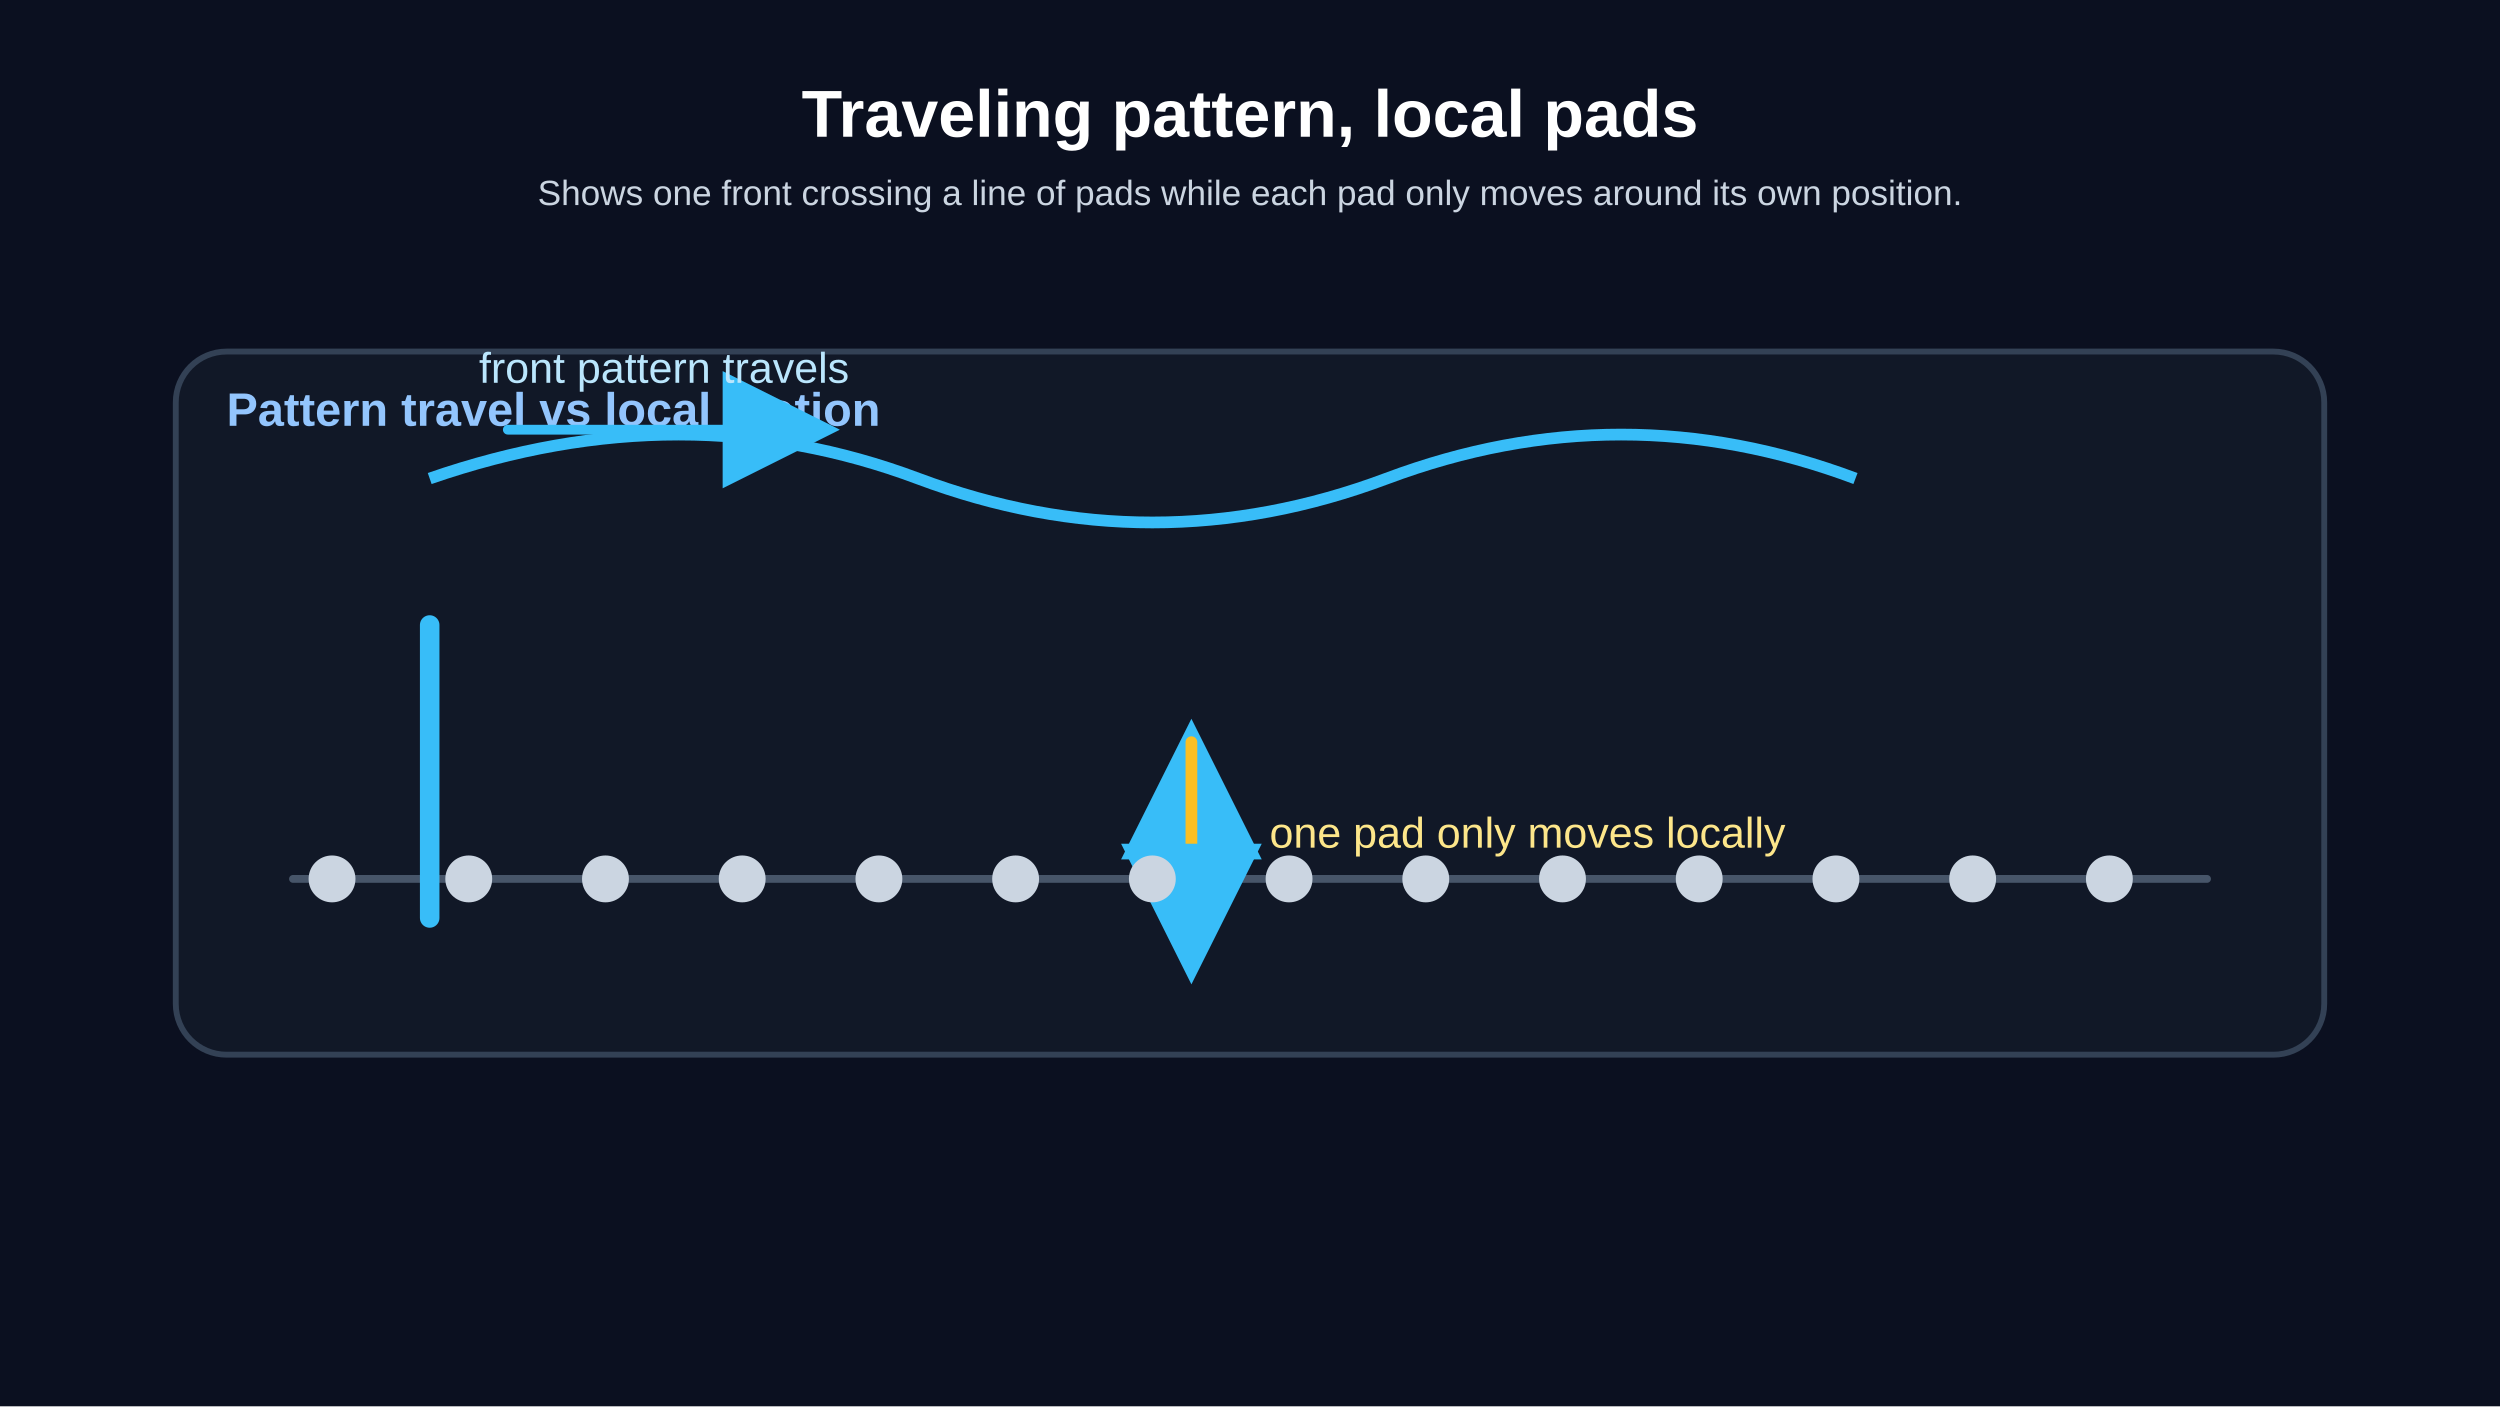
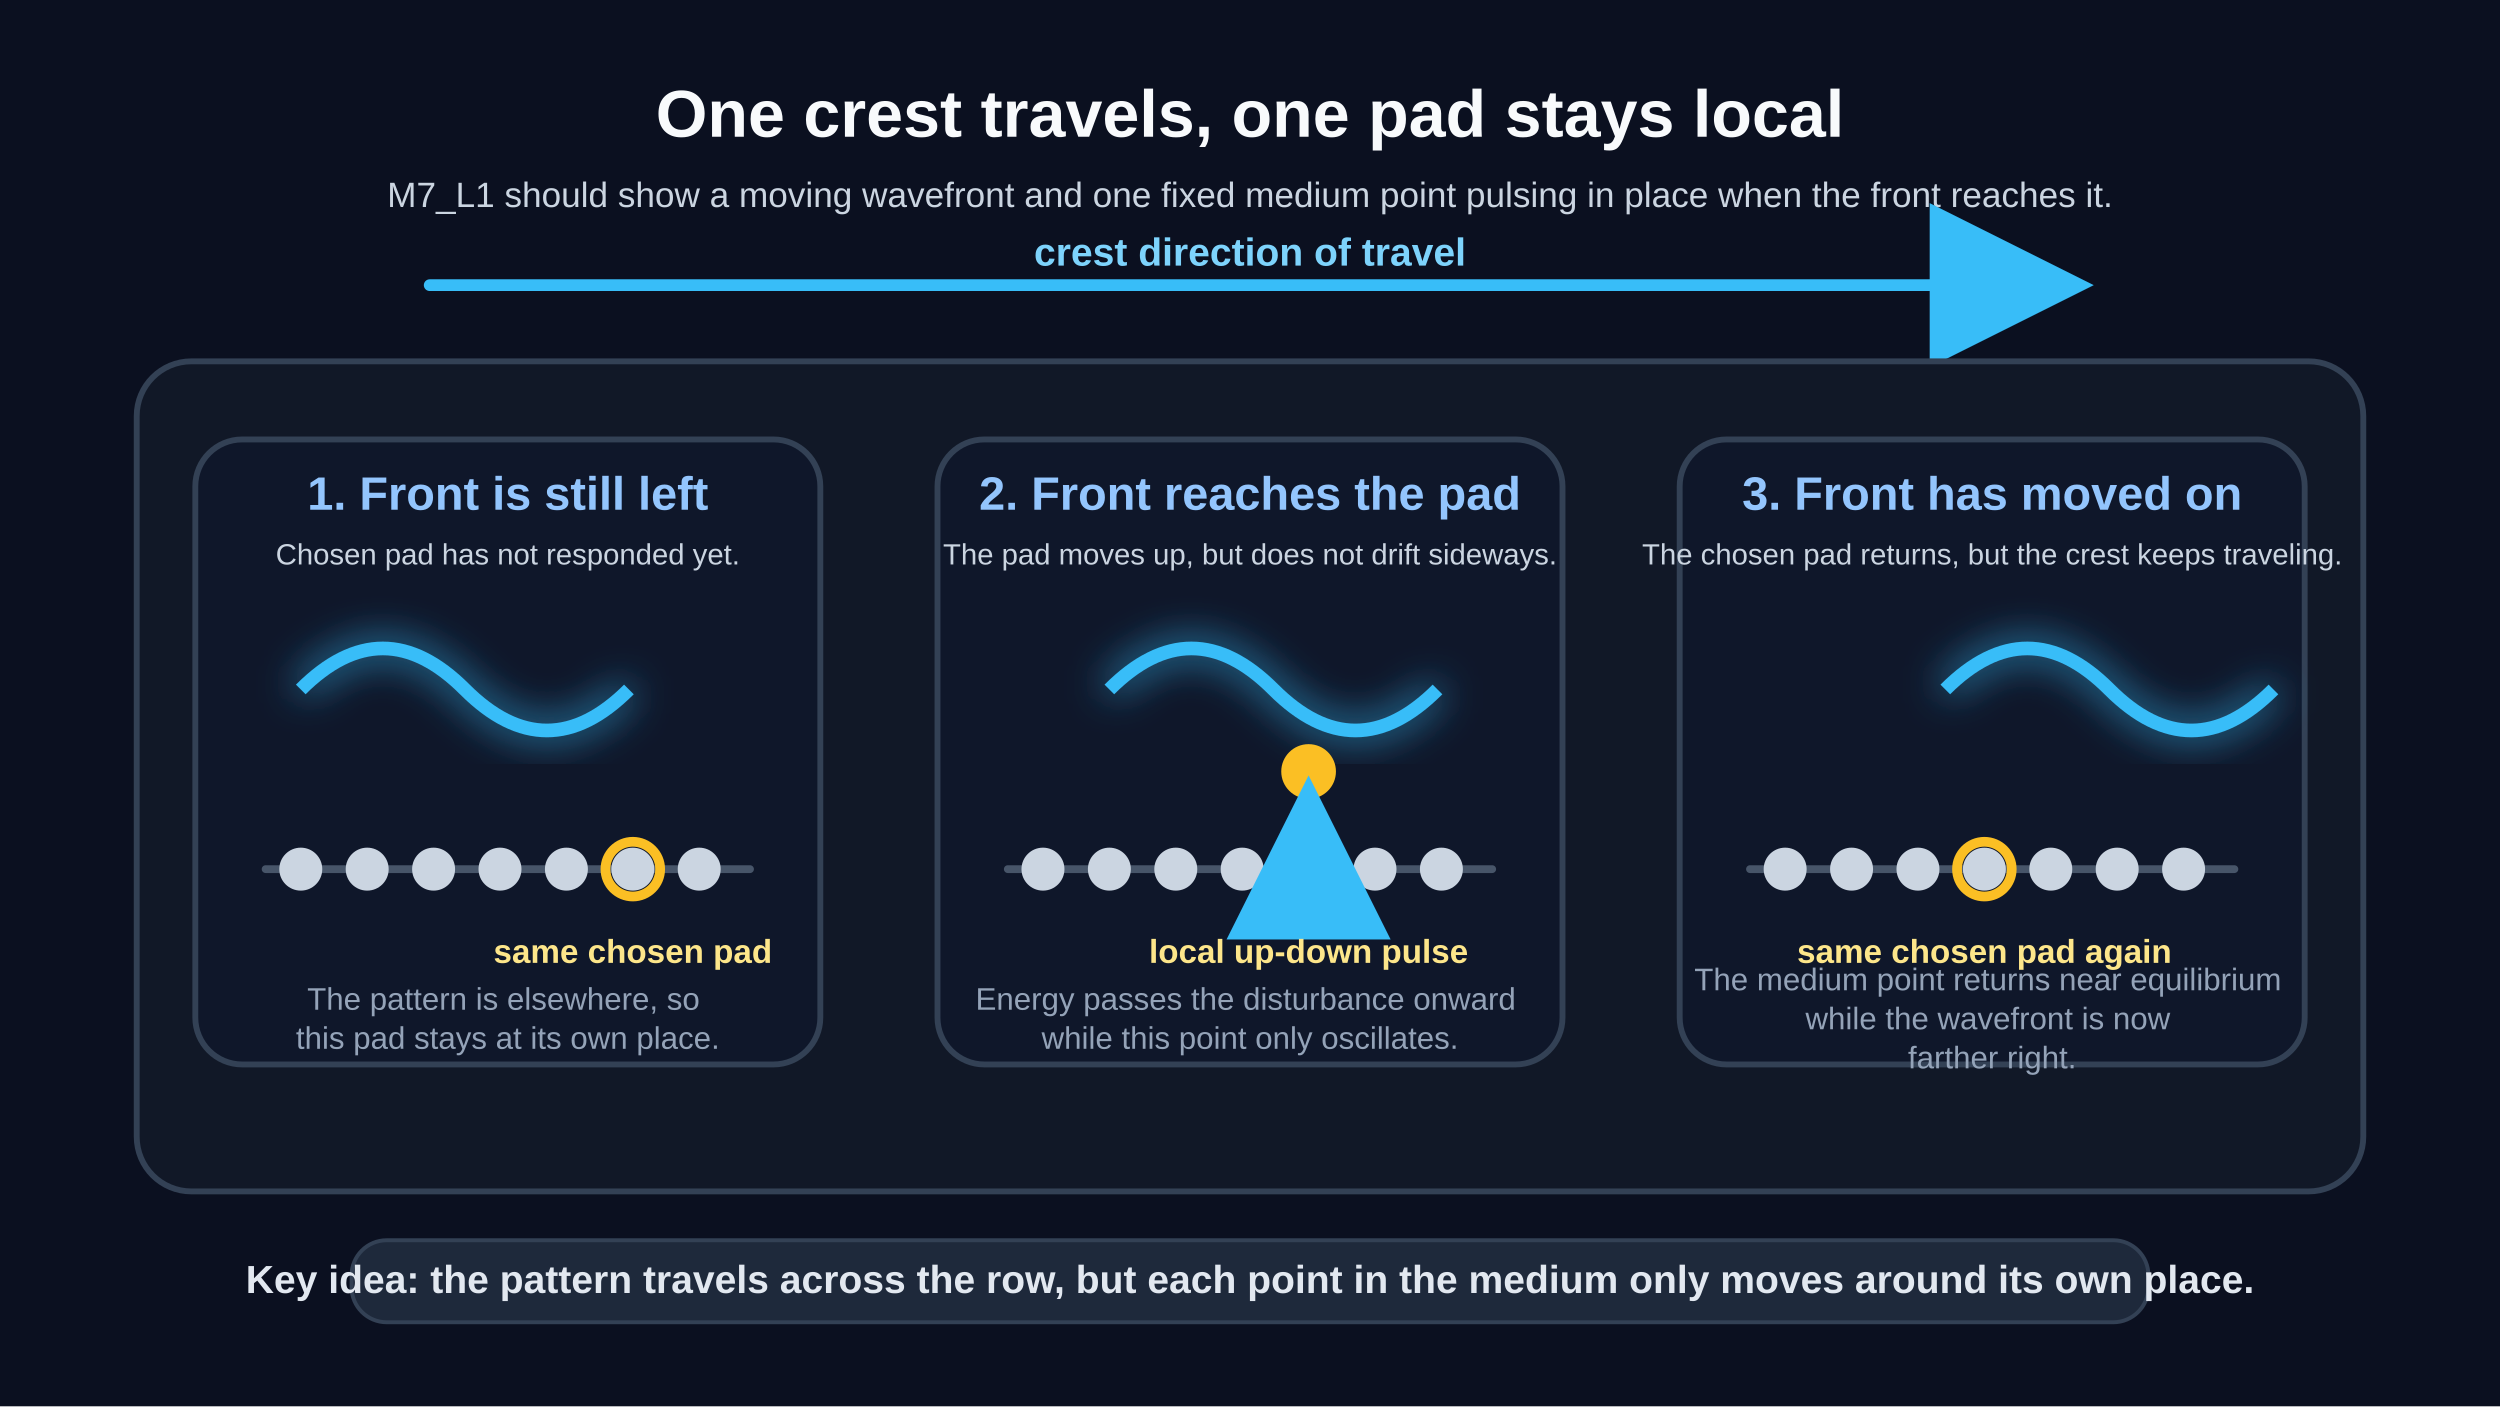
<svg xmlns="http://www.w3.org/2000/svg" width="1280" height="720" viewBox="0 0 1280 720">
  <defs>
-     <marker id="wave-arrow" markerWidth="12" markerHeight="12" refX="10" refY="6" orient="auto" markerUnits="strokeWidth">
-       <path d="M 0 0 L 12 6 L 0 12 z" fill="#38bdf8" />
+     <marker id="travel-arrow" markerWidth="14" markerHeight="14" refX="12" refY="7" orient="auto" markerUnits="strokeWidth">
+       <path d="M 0 0 L 14 7 L 0 14 z" fill="#38bdf8" />
    </marker>
+     <filter id="crest-glow" x="-40%" y="-80%" width="180%" height="220%">
+       <feGaussianBlur stdDeviation="10" result="blur" />
+       <feMerge>
+         <feMergeNode in="blur" />
+         <feMergeNode in="SourceGraphic" />
+       </feMerge>
+     </filter>
  </defs>
-   <rect width="100%" height="100%" fill="#0b1020" />
-   <text x="640.00" y="70.00" fill="white" text-anchor="middle" font-size="34" font-family="Arial" font-weight="bold">Traveling pattern, local pads</text>
-   <text x="640.00" y="105.00" fill="#cbd5e1" text-anchor="middle" font-size="18" font-family="Arial" font-weight="normal">Shows one front crossing a line of pads while each pad only moves around its own position.</text>
-   <rect x="90.00" y="180.00" width="1100.00" height="360.00" rx="26" fill="#111827" stroke="#334155" stroke-width="3" />
-   <text x="116.00" y="218.00" fill="#93c5fd" text-anchor="start" font-size="24" font-family="Arial" font-weight="bold">Pattern travel vs local motion</text>
-   <line x1="150.00" y1="450.00" x2="1130.00" y2="450.00" stroke="#475569" stroke-width="4" stroke-linecap="round" />
-   <line x1="220.00" y1="320.00" x2="220.00" y2="470.00" stroke="#38bdf8" stroke-width="10" stroke-linecap="round" />
-   <path d="M 220 245 Q 350 200 470 245 Q 590 290 710 245 Q 830 200 950 245" stroke="#38bdf8" stroke-width="6" fill="none" />
-   <line x1="260.00" y1="220.00" x2="420.00" y2="220.00" stroke="#38bdf8" stroke-width="5" stroke-linecap="round" marker-end="url(#wave-arrow)" />
-   <text x="340.00" y="196.00" fill="#bae6fd" text-anchor="middle" font-size="22" font-family="Arial" font-weight="normal">front pattern travels</text>
-   <line x1="610.00" y1="492.00" x2="610.00" y2="380.00" stroke="#fbbf24" stroke-width="6" stroke-linecap="round" marker-end="url(#wave-arrow)" />
-   <line x1="610.00" y1="380.00" x2="610.00" y2="492.00" stroke="#fbbf24" stroke-width="6" stroke-linecap="round" marker-end="url(#wave-arrow)" />
-   <text x="650.00" y="434.00" fill="#fde68a" text-anchor="start" font-size="22" font-family="Arial" font-weight="normal">one pad only moves locally</text>
-   <circle cx="170.00" cy="450.00" r="12.00" fill="#cbd5e1" />
-   <circle cx="240.00" cy="450.00" r="12.00" fill="#cbd5e1" />
-   <circle cx="310.00" cy="450.00" r="12.00" fill="#cbd5e1" />
-   <circle cx="380.00" cy="450.00" r="12.00" fill="#cbd5e1" />
-   <circle cx="450.00" cy="450.00" r="12.00" fill="#cbd5e1" />
-   <circle cx="520.00" cy="450.00" r="12.00" fill="#cbd5e1" />
-   <circle cx="590.00" cy="450.00" r="12.00" fill="#cbd5e1" />
-   <circle cx="660.00" cy="450.00" r="12.00" fill="#cbd5e1" />
-   <circle cx="730.00" cy="450.00" r="12.00" fill="#cbd5e1" />
-   <circle cx="800.00" cy="450.00" r="12.00" fill="#cbd5e1" />
-   <circle cx="870.00" cy="450.00" r="12.00" fill="#cbd5e1" />
-   <circle cx="940.00" cy="450.00" r="12.00" fill="#cbd5e1" />
-   <circle cx="1010.00" cy="450.00" r="12.00" fill="#cbd5e1" />
-   <circle cx="1080.00" cy="450.00" r="12.00" fill="#cbd5e1" />
+   <rect width="1280" height="720" fill="#0b1020" />
+   <text x="640" y="70" fill="#f8fafc" text-anchor="middle" font-size="34" font-family="Arial" font-weight="bold">
+     One crest travels, one pad stays local
+   </text>
+   <text x="640" y="106" fill="#cbd5e1" text-anchor="middle" font-size="18" font-family="Arial">
+     M7_L1 should show a moving wavefront and one fixed medium point pulsing in place when the front reaches it.
+   </text>
+   <line x1="220" y1="146" x2="1060" y2="146" stroke="#38bdf8" stroke-width="6" stroke-linecap="round" marker-end="url(#travel-arrow)" />
+   <text x="640" y="136" fill="#7dd3fc" text-anchor="middle" font-size="20" font-family="Arial" font-weight="bold">
+     crest direction of travel
+   </text>
+   <rect x="70" y="185" width="1140" height="425" rx="28" fill="#111827" stroke="#334155" stroke-width="3" />
+   <g transform="translate(100 225)">
+     <rect x="0" y="0" width="320" height="320" rx="24" fill="#0f172a" stroke="#334155" stroke-width="3" />
+     <text x="160" y="36" fill="#93c5fd" text-anchor="middle" font-size="24" font-family="Arial" font-weight="bold">1. Front is still left</text>
+     <text x="160" y="64" fill="#cbd5e1" text-anchor="middle" font-size="15" font-family="Arial">Chosen pad has not responded yet.</text>
+     <line x1="36" y1="220" x2="284" y2="220" stroke="#475569" stroke-width="4" stroke-linecap="round" />
+     <path d="M 54 128 Q 96 86 138 128 Q 180 170 222 128" fill="none" stroke="#38bdf8" stroke-width="7" filter="url(#crest-glow)" />
+     <g fill="#cbd5e1">
+       <circle cx="54" cy="220" r="11" />
+       <circle cx="88" cy="220" r="11" />
+       <circle cx="122" cy="220" r="11" />
+       <circle cx="156" cy="220" r="11" />
+       <circle cx="190" cy="220" r="11" />
+       <circle cx="224" cy="220" r="11" />
+       <circle cx="258" cy="220" r="11" />
+     </g>
+     <circle cx="224" cy="220" r="14" fill="none" stroke="#fbbf24" stroke-width="5" />
+     <text x="224" y="268" fill="#fde68a" text-anchor="middle" font-size="17" font-family="Arial" font-weight="bold">same chosen pad</text>
+     <text x="160" y="292" fill="#94a3b8" text-anchor="middle" font-size="16" font-family="Arial">
+       <tspan x="160" dy="0">The pattern is elsewhere, so</tspan>
+       <tspan x="160" dy="20">this pad stays at its own place.</tspan>
+     </text>
+   </g>
+   <g transform="translate(480 225)">
+     <rect x="0" y="0" width="320" height="320" rx="24" fill="#0f172a" stroke="#334155" stroke-width="3" />
+     <text x="160" y="36" fill="#93c5fd" text-anchor="middle" font-size="24" font-family="Arial" font-weight="bold">2. Front reaches the pad</text>
+     <text x="160" y="64" fill="#cbd5e1" text-anchor="middle" font-size="15" font-family="Arial">The pad moves up, but does not drift sideways.</text>
+     <line x1="36" y1="220" x2="284" y2="220" stroke="#475569" stroke-width="4" stroke-linecap="round" />
+     <path d="M 88 128 Q 130 86 172 128 Q 214 170 256 128" fill="none" stroke="#38bdf8" stroke-width="7" filter="url(#crest-glow)" />
+     <g fill="#cbd5e1">
+       <circle cx="54" cy="220" r="11" />
+       <circle cx="88" cy="220" r="11" />
+       <circle cx="122" cy="220" r="11" />
+       <circle cx="156" cy="220" r="11" />
+       <circle cx="190" cy="220" r="11" />
+       <circle cx="224" cy="220" r="11" />
+       <circle cx="258" cy="220" r="11" />
+     </g>
+     <circle cx="190" cy="170" r="14" fill="#fbbf24" />
+     <line x1="190" y1="214" x2="190" y2="184" stroke="#fbbf24" stroke-width="6" stroke-linecap="round" marker-end="url(#travel-arrow)" />
+     <text x="190" y="268" fill="#fde68a" text-anchor="middle" font-size="17" font-family="Arial" font-weight="bold">local up-down pulse</text>
+     <text x="160" y="292" fill="#94a3b8" text-anchor="middle" font-size="16" font-family="Arial">
+       <tspan x="160" dy="0">Energy passes the disturbance onward</tspan>
+       <tspan x="160" dy="20">while this point only oscillates.</tspan>
+     </text>
+   </g>
+   <g transform="translate(860 225)">
+     <rect x="0" y="0" width="320" height="320" rx="24" fill="#0f172a" stroke="#334155" stroke-width="3" />
+     <text x="160" y="36" fill="#93c5fd" text-anchor="middle" font-size="24" font-family="Arial" font-weight="bold">3. Front has moved on</text>
+     <text x="160" y="64" fill="#cbd5e1" text-anchor="middle" font-size="15" font-family="Arial">The chosen pad returns, but the crest keeps traveling.</text>
+     <line x1="36" y1="220" x2="284" y2="220" stroke="#475569" stroke-width="4" stroke-linecap="round" />
+     <path d="M 136 128 Q 178 86 220 128 Q 262 170 304 128" fill="none" stroke="#38bdf8" stroke-width="7" filter="url(#crest-glow)" />
+     <g fill="#cbd5e1">
+       <circle cx="54" cy="220" r="11" />
+       <circle cx="88" cy="220" r="11" />
+       <circle cx="122" cy="220" r="11" />
+       <circle cx="156" cy="220" r="11" />
+       <circle cx="190" cy="220" r="11" />
+       <circle cx="224" cy="220" r="11" />
+       <circle cx="258" cy="220" r="11" />
+     </g>
+     <circle cx="156" cy="220" r="14" fill="none" stroke="#fbbf24" stroke-width="5" />
+     <text x="156" y="268" fill="#fde68a" text-anchor="middle" font-size="17" font-family="Arial" font-weight="bold">same chosen pad again</text>
+     <text x="160" y="282" fill="#94a3b8" text-anchor="middle" font-size="16" font-family="Arial">
+       <tspan x="160" dy="0">The medium point returns near equilibrium</tspan>
+       <tspan x="160" dy="20">while the wavefront is now</tspan>
+       <tspan x="160" dy="20">farther right.</tspan>
+     </text>
+   </g>
+   <rect x="180" y="635" width="920" height="42" rx="18" fill="#1e293b" stroke="#334155" stroke-width="2" />
+   <text x="640" y="662" fill="#e2e8f0" text-anchor="middle" font-size="20" font-family="Arial" font-weight="bold">
+     Key idea: the pattern travels across the row, but each point in the medium only moves around its own place.
+   </text>
</svg>
